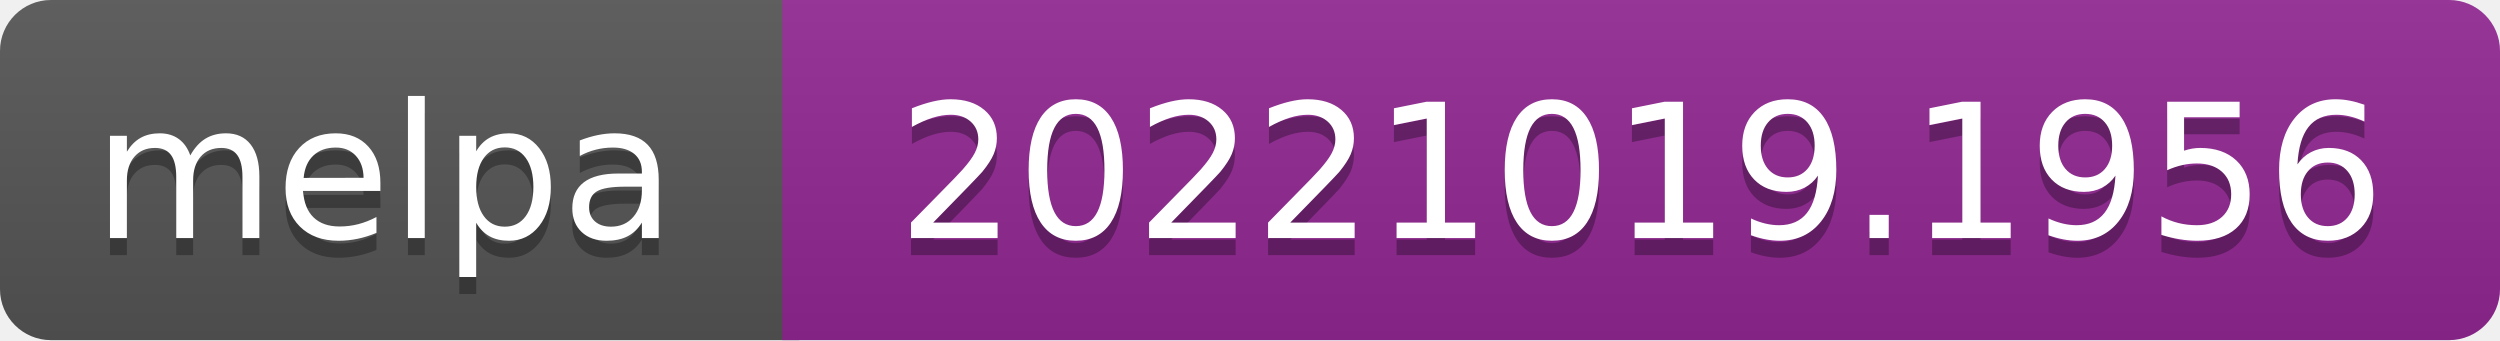
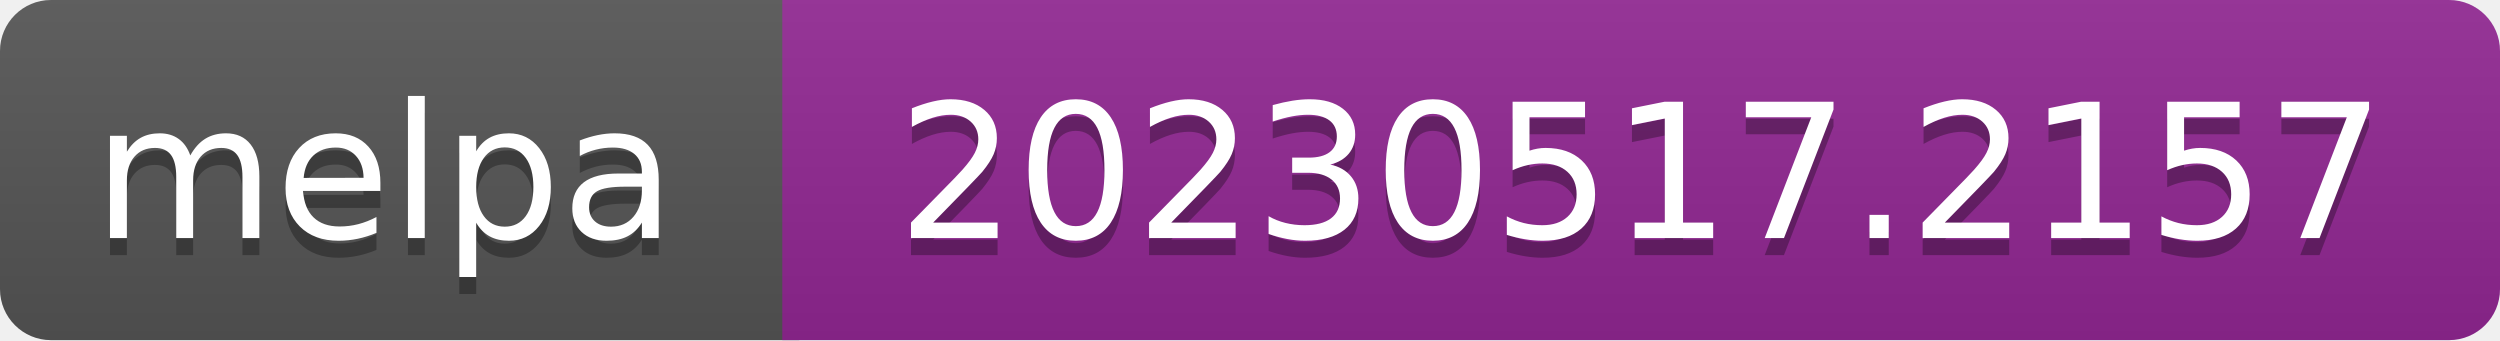
- <svg xmlns="http://www.w3.org/2000/svg" width="147" height="20" role="img" aria-label="melpa: 20221019.1956">
+ <svg xmlns="http://www.w3.org/2000/svg" width="147" height="20" role="img" aria-label="melpa: 20230517.2157">
  <linearGradient id="s" x2="0" y2="100%">
    <stop offset="0" stop-color="#bbb" stop-opacity=".1" />
    <stop offset="1" stop-opacity=".1" />
  </linearGradient>
  <clipPath id="r">
    <rect width="147" height="20" rx="3" fill="#fff" />
  </clipPath>
  <g clip-path="url(#r)">
    <rect width="47" height="20" fill="#555" />
    <rect x="46" width="147" height="20" fill="#922793" />
    <rect width="147" height="20" fill="url(#s)" />
  </g>
  <g fill="#fff" text-anchor="middle" font-family="Verdana,Geneva,DejaVu Sans,sans-serif" font-size="110" text-rendering="geometricPrecision">
    <text aria-hidden="true" x="226" y="150" fill="#010101" fill-opacity=".3" transform="scale(.1)" textLength="343">melpa</text>
    <text x="226" y="140" transform="scale(.1)" fill="#fff" textLength="343">melpa</text>
-     <text aria-hidden="true" x="965" y="150" fill="#010101" fill-opacity=".3" transform="scale(.1)" textLength="875">20221019.1956</text>
-     <text x="965" y="140" transform="scale(.1)" fill="#fff" textLength="875">20221019.1956</text>
+     <text aria-hidden="true" x="965" y="150" fill="#010101" fill-opacity=".3" transform="scale(.1)" textLength="875">20230517.2157</text>
+     <text x="965" y="140" transform="scale(.1)" fill="#fff" textLength="875">20230517.2157</text>
  </g>
</svg>
